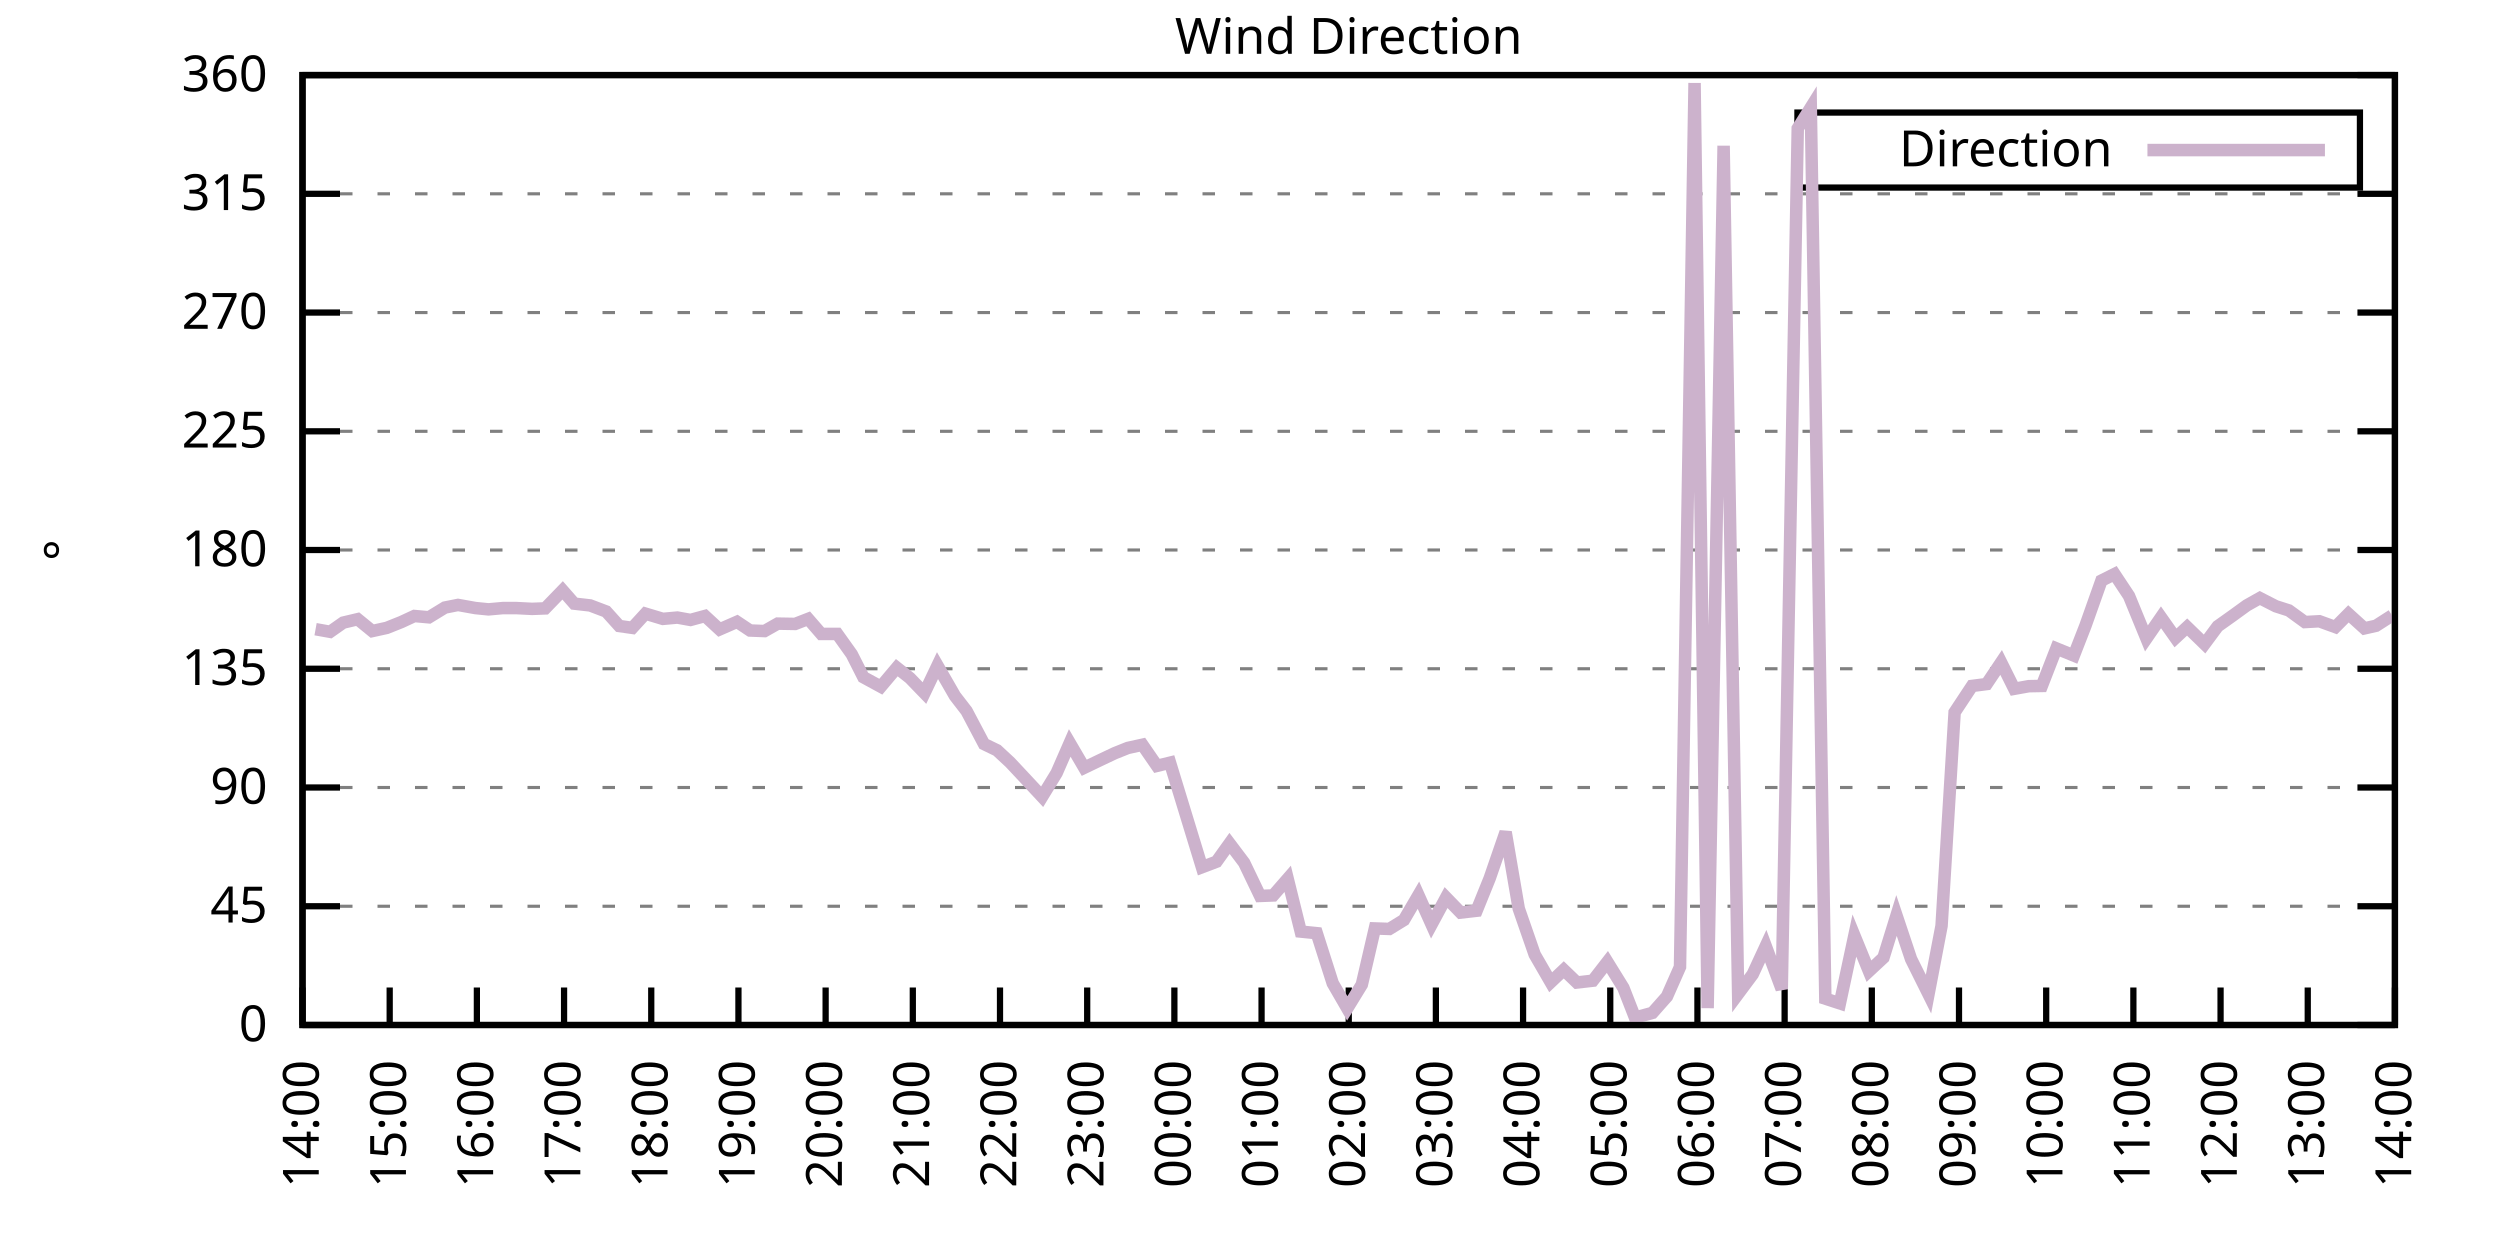
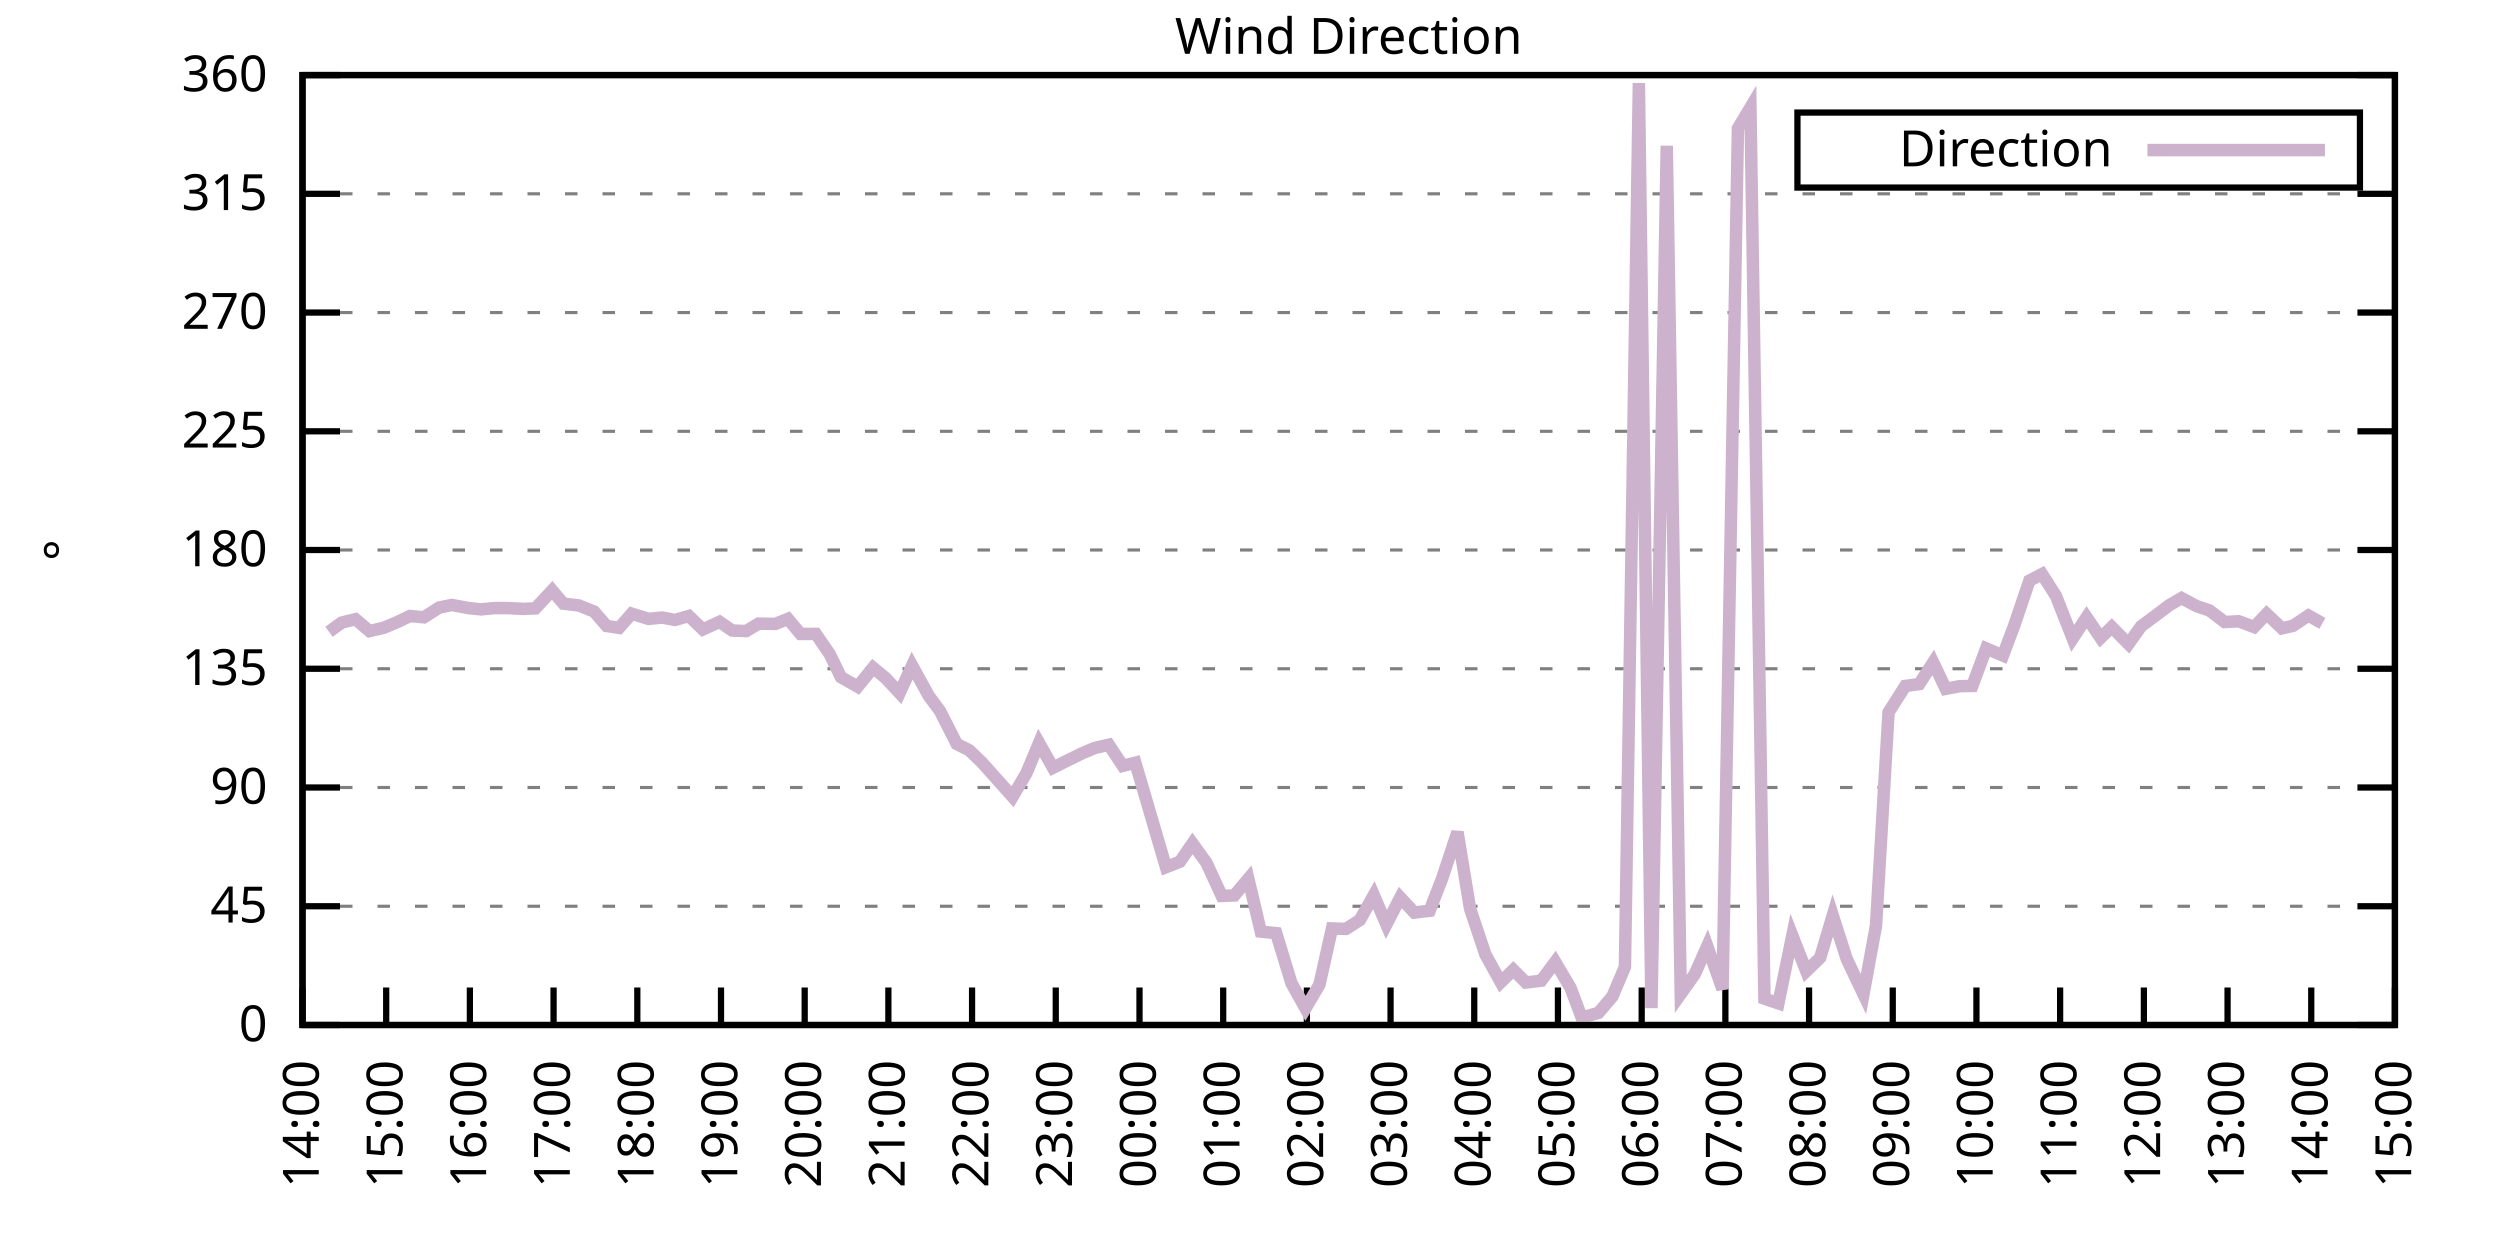
<svg xmlns="http://www.w3.org/2000/svg" xmlns:xlink="http://www.w3.org/1999/xlink" width="400" height="200" viewBox="0 0 400 200">
  <g id="gnuplot_canvas">
    <rect x="0" y="0" width="400" height="200" fill="none" />
    <defs>
      <circle id="gpDot" r="0.5" stroke-width="0.5" stroke="currentColor" />
      <path id="gpPt0" stroke-width="0.333" stroke="currentColor" d="M-1,0 h2 M0,-1 v2" />
      <path id="gpPt1" stroke-width="0.333" stroke="currentColor" d="M-1,-1 L1,1 M1,-1 L-1,1" />
      <path id="gpPt2" stroke-width="0.333" stroke="currentColor" d="M-1,0 L1,0 M0,-1 L0,1 M-1,-1 L1,1 M-1,1 L1,-1" />
      <rect id="gpPt3" stroke-width="0.333" stroke="currentColor" x="-1" y="-1" width="2" height="2" />
      <rect id="gpPt4" stroke-width="0.333" stroke="currentColor" fill="currentColor" x="-1" y="-1" width="2" height="2" />
      <circle id="gpPt5" stroke-width="0.333" stroke="currentColor" cx="0" cy="0" r="1" />
      <use xlink:href="#gpPt5" id="gpPt6" fill="currentColor" stroke="none" />
      <path id="gpPt7" stroke-width="0.333" stroke="currentColor" d="M0,-1.33 L-1.33,0.67 L1.33,0.67 z" />
      <use xlink:href="#gpPt7" id="gpPt8" fill="currentColor" stroke="none" />
      <use xlink:href="#gpPt7" id="gpPt9" stroke="currentColor" transform="rotate(180)" />
      <use xlink:href="#gpPt9" id="gpPt10" fill="currentColor" stroke="none" />
      <use xlink:href="#gpPt3" id="gpPt11" stroke="currentColor" transform="rotate(45)" />
      <use xlink:href="#gpPt11" id="gpPt12" fill="currentColor" stroke="none" />
      <path id="gpPt13" stroke-width="0.333" stroke="currentColor" d="M0,1.330 L1.265,0.411 L0.782,-1.067 L-0.782,-1.076 L-1.265,0.411 z" />
      <use xlink:href="#gpPt13" id="gpPt14" fill="currentColor" stroke="none" />
      <filter id="textbox" filterUnits="objectBoundingBox" x="0" y="0" height="1" width="1">
        <feFlood flood-color="white" flood-opacity="1" result="bgnd" />
        <feComposite in="SourceGraphic" in2="bgnd" operator="atop" />
      </filter>
      <filter id="greybox" filterUnits="objectBoundingBox" x="0" y="0" height="1" width="1">
        <feFlood flood-color="lightgrey" flood-opacity="1" result="grey" />
        <feComposite in="SourceGraphic" in2="grey" operator="atop" />
      </filter>
    </defs>
    <g fill="none" color="white" stroke="currentColor" stroke-width="1.00" stroke-linecap="butt" stroke-linejoin="miter">
</g>
    <g fill="none" color="black" stroke="currentColor" stroke-width="1.00" stroke-linecap="butt" stroke-linejoin="miter">
      <g stroke="none" shape-rendering="crispEdges">
        <polygon fill="rgb(255, 255, 255)" points="48.40,164.00 383.18,164.00 383.18,12.02 48.40,12.02 " />
      </g>
    </g>
    <g fill="none" color="black" stroke="currentColor" stroke-width="1.00" stroke-linecap="butt" stroke-linejoin="miter">
</g>
    <g fill="none" color="black" stroke="black" stroke-width="0.50" stroke-linecap="butt" stroke-linejoin="miter">
</g>
    <g fill="none" color="gray" stroke="currentColor" stroke-width="0.50" stroke-linecap="butt" stroke-linejoin="miter">
      <path stroke="gray" stroke-dasharray="2,4" class="gridline" d="M48.40,164.00 L383.19,164.00  " />
    </g>
    <g fill="none" color="gray" stroke="gray" stroke-width="1.00" stroke-linecap="butt" stroke-linejoin="miter">
</g>
    <g fill="none" color="black" stroke="currentColor" stroke-width="1.00" stroke-linecap="butt" stroke-linejoin="miter">
      <path stroke="black" d="M48.40,164.00 L54.40,164.00 M383.19,164.00 L377.19,164.00  " />
      <g transform="translate(42.80,166.60)" stroke="none" fill="black" font-family="Sans" font-size="8.00" text-anchor="end">
        <text>
          <tspan font-family="Sans"> 0</tspan>
        </text>
      </g>
    </g>
    <g fill="none" color="black" stroke="currentColor" stroke-width="1.00" stroke-linecap="butt" stroke-linejoin="miter">
</g>
    <g fill="none" color="black" stroke="black" stroke-width="0.50" stroke-linecap="butt" stroke-linejoin="miter">
</g>
    <g fill="none" color="gray" stroke="currentColor" stroke-width="0.50" stroke-linecap="butt" stroke-linejoin="miter">
      <path stroke="gray" stroke-dasharray="2,4" class="gridline" d="M48.40,145.00 L383.19,145.00  " />
    </g>
    <g fill="none" color="gray" stroke="gray" stroke-width="1.00" stroke-linecap="butt" stroke-linejoin="miter">
</g>
    <g fill="none" color="black" stroke="currentColor" stroke-width="1.00" stroke-linecap="butt" stroke-linejoin="miter">
      <path stroke="black" d="M48.40,145.00 L54.40,145.00 M383.19,145.00 L377.19,145.00  " />
      <g transform="translate(42.80,147.60)" stroke="none" fill="black" font-family="Sans" font-size="8.00" text-anchor="end">
        <text>
          <tspan font-family="Sans"> 45</tspan>
        </text>
      </g>
    </g>
    <g fill="none" color="black" stroke="currentColor" stroke-width="1.00" stroke-linecap="butt" stroke-linejoin="miter">
</g>
    <g fill="none" color="black" stroke="black" stroke-width="0.50" stroke-linecap="butt" stroke-linejoin="miter">
</g>
    <g fill="none" color="gray" stroke="currentColor" stroke-width="0.50" stroke-linecap="butt" stroke-linejoin="miter">
      <path stroke="gray" stroke-dasharray="2,4" class="gridline" d="M48.40,126.00 L383.19,126.00  " />
    </g>
    <g fill="none" color="gray" stroke="gray" stroke-width="1.00" stroke-linecap="butt" stroke-linejoin="miter">
</g>
    <g fill="none" color="black" stroke="currentColor" stroke-width="1.00" stroke-linecap="butt" stroke-linejoin="miter">
      <path stroke="black" d="M48.40,126.00 L54.40,126.00 M383.19,126.00 L377.19,126.00  " />
      <g transform="translate(42.80,128.60)" stroke="none" fill="black" font-family="Sans" font-size="8.00" text-anchor="end">
        <text>
          <tspan font-family="Sans"> 90</tspan>
        </text>
      </g>
    </g>
    <g fill="none" color="black" stroke="currentColor" stroke-width="1.00" stroke-linecap="butt" stroke-linejoin="miter">
</g>
    <g fill="none" color="black" stroke="black" stroke-width="0.50" stroke-linecap="butt" stroke-linejoin="miter">
</g>
    <g fill="none" color="gray" stroke="currentColor" stroke-width="0.50" stroke-linecap="butt" stroke-linejoin="miter">
      <path stroke="gray" stroke-dasharray="2,4" class="gridline" d="M48.40,107.00 L383.19,107.00  " />
    </g>
    <g fill="none" color="gray" stroke="gray" stroke-width="1.00" stroke-linecap="butt" stroke-linejoin="miter">
</g>
    <g fill="none" color="black" stroke="currentColor" stroke-width="1.00" stroke-linecap="butt" stroke-linejoin="miter">
      <path stroke="black" d="M48.40,107.00 L54.40,107.00 M383.19,107.00 L377.19,107.00  " />
      <g transform="translate(42.80,109.60)" stroke="none" fill="black" font-family="Sans" font-size="8.00" text-anchor="end">
        <text>
          <tspan font-family="Sans"> 135</tspan>
        </text>
      </g>
    </g>
    <g fill="none" color="black" stroke="currentColor" stroke-width="1.00" stroke-linecap="butt" stroke-linejoin="miter">
</g>
    <g fill="none" color="black" stroke="black" stroke-width="0.50" stroke-linecap="butt" stroke-linejoin="miter">
</g>
    <g fill="none" color="gray" stroke="currentColor" stroke-width="0.50" stroke-linecap="butt" stroke-linejoin="miter">
      <path stroke="gray" stroke-dasharray="2,4" class="gridline" d="M48.40,88.00 L383.19,88.00  " />
    </g>
    <g fill="none" color="gray" stroke="gray" stroke-width="1.00" stroke-linecap="butt" stroke-linejoin="miter">
</g>
    <g fill="none" color="black" stroke="currentColor" stroke-width="1.00" stroke-linecap="butt" stroke-linejoin="miter">
      <path stroke="black" d="M48.40,88.00 L54.40,88.00 M383.19,88.00 L377.19,88.00  " />
      <g transform="translate(42.80,90.60)" stroke="none" fill="black" font-family="Sans" font-size="8.00" text-anchor="end">
        <text>
          <tspan font-family="Sans"> 180</tspan>
        </text>
      </g>
    </g>
    <g fill="none" color="black" stroke="currentColor" stroke-width="1.00" stroke-linecap="butt" stroke-linejoin="miter">
</g>
    <g fill="none" color="black" stroke="black" stroke-width="0.50" stroke-linecap="butt" stroke-linejoin="miter">
</g>
    <g fill="none" color="gray" stroke="currentColor" stroke-width="0.50" stroke-linecap="butt" stroke-linejoin="miter">
      <path stroke="gray" stroke-dasharray="2,4" class="gridline" d="M48.40,69.01 L383.19,69.01  " />
    </g>
    <g fill="none" color="gray" stroke="gray" stroke-width="1.00" stroke-linecap="butt" stroke-linejoin="miter">
</g>
    <g fill="none" color="black" stroke="currentColor" stroke-width="1.00" stroke-linecap="butt" stroke-linejoin="miter">
      <path stroke="black" d="M48.40,69.01 L54.40,69.01 M383.19,69.01 L377.19,69.01  " />
      <g transform="translate(42.80,71.61)" stroke="none" fill="black" font-family="Sans" font-size="8.00" text-anchor="end">
        <text>
          <tspan font-family="Sans"> 225</tspan>
        </text>
      </g>
    </g>
    <g fill="none" color="black" stroke="currentColor" stroke-width="1.00" stroke-linecap="butt" stroke-linejoin="miter">
</g>
    <g fill="none" color="black" stroke="black" stroke-width="0.50" stroke-linecap="butt" stroke-linejoin="miter">
</g>
    <g fill="none" color="gray" stroke="currentColor" stroke-width="0.50" stroke-linecap="butt" stroke-linejoin="miter">
      <path stroke="gray" stroke-dasharray="2,4" class="gridline" d="M48.40,50.01 L383.19,50.01  " />
    </g>
    <g fill="none" color="gray" stroke="gray" stroke-width="1.00" stroke-linecap="butt" stroke-linejoin="miter">
</g>
    <g fill="none" color="black" stroke="currentColor" stroke-width="1.00" stroke-linecap="butt" stroke-linejoin="miter">
      <path stroke="black" d="M48.40,50.01 L54.40,50.01 M383.19,50.01 L377.19,50.01  " />
      <g transform="translate(42.80,52.61)" stroke="none" fill="black" font-family="Sans" font-size="8.00" text-anchor="end">
        <text>
          <tspan font-family="Sans"> 270</tspan>
        </text>
      </g>
    </g>
    <g fill="none" color="black" stroke="currentColor" stroke-width="1.00" stroke-linecap="butt" stroke-linejoin="miter">
</g>
    <g fill="none" color="black" stroke="black" stroke-width="0.50" stroke-linecap="butt" stroke-linejoin="miter">
</g>
    <g fill="none" color="gray" stroke="currentColor" stroke-width="0.50" stroke-linecap="butt" stroke-linejoin="miter">
      <path stroke="gray" stroke-dasharray="2,4" class="gridline" d="M48.40,31.01 L383.19,31.01  " />
    </g>
    <g fill="none" color="gray" stroke="gray" stroke-width="1.00" stroke-linecap="butt" stroke-linejoin="miter">
</g>
    <g fill="none" color="black" stroke="currentColor" stroke-width="1.00" stroke-linecap="butt" stroke-linejoin="miter">
      <path stroke="black" d="M48.40,31.01 L54.40,31.01 M383.19,31.01 L377.19,31.01  " />
      <g transform="translate(42.80,33.61)" stroke="none" fill="black" font-family="Sans" font-size="8.00" text-anchor="end">
        <text>
          <tspan font-family="Sans"> 315</tspan>
        </text>
      </g>
    </g>
    <g fill="none" color="black" stroke="currentColor" stroke-width="1.00" stroke-linecap="butt" stroke-linejoin="miter">
</g>
    <g fill="none" color="black" stroke="black" stroke-width="0.50" stroke-linecap="butt" stroke-linejoin="miter">
</g>
    <g fill="none" color="gray" stroke="currentColor" stroke-width="0.50" stroke-linecap="butt" stroke-linejoin="miter">
      <path stroke="gray" stroke-dasharray="2,4" class="gridline" d="M48.40,12.01 L383.19,12.01  " />
    </g>
    <g fill="none" color="gray" stroke="gray" stroke-width="1.00" stroke-linecap="butt" stroke-linejoin="miter">
</g>
    <g fill="none" color="black" stroke="currentColor" stroke-width="1.00" stroke-linecap="butt" stroke-linejoin="miter">
      <path stroke="black" d="M48.40,12.01 L54.40,12.01 M383.19,12.01 L377.19,12.01  " />
      <g transform="translate(42.80,14.61)" stroke="none" fill="black" font-family="Sans" font-size="8.00" text-anchor="end">
        <text>
          <tspan font-family="Sans"> 360</tspan>
        </text>
      </g>
    </g>
    <g fill="none" color="black" stroke="currentColor" stroke-width="1.00" stroke-linecap="butt" stroke-linejoin="miter">
      <path stroke="black" d="M48.40,164.00 L48.40,158.00  " />
      <g transform="translate(51.00,169.60) rotate(270.00)" stroke="none" fill="black" font-family="Sans" font-size="8.00" text-anchor="end">
        <text>
          <tspan font-family="Sans">14:00</tspan>
        </text>
      </g>
    </g>
    <g fill="none" color="black" stroke="currentColor" stroke-width="1.00" stroke-linecap="butt" stroke-linejoin="miter">
-       <path stroke="black" d="M62.35,164.00 L62.35,158.00  " />
-       <g transform="translate(64.95,169.60) rotate(270.00)" stroke="none" fill="black" font-family="Sans" font-size="8.00" text-anchor="end">
+       <path stroke="black" d="M61.79,164.00 L61.79,158.00  " />
+       <g transform="translate(64.39,169.60) rotate(270.00)" stroke="none" fill="black" font-family="Sans" font-size="8.00" text-anchor="end">
        <text>
          <tspan font-family="Sans">15:00</tspan>
        </text>
      </g>
    </g>
    <g fill="none" color="black" stroke="currentColor" stroke-width="1.00" stroke-linecap="butt" stroke-linejoin="miter">
-       <path stroke="black" d="M76.30,164.00 L76.30,158.00  " />
-       <g transform="translate(78.90,169.60) rotate(270.00)" stroke="none" fill="black" font-family="Sans" font-size="8.00" text-anchor="end">
+       <path stroke="black" d="M75.18,164.00 L75.18,158.00  " />
+       <g transform="translate(77.78,169.60) rotate(270.00)" stroke="none" fill="black" font-family="Sans" font-size="8.00" text-anchor="end">
        <text>
          <tspan font-family="Sans">16:00</tspan>
        </text>
      </g>
    </g>
    <g fill="none" color="black" stroke="currentColor" stroke-width="1.00" stroke-linecap="butt" stroke-linejoin="miter">
-       <path stroke="black" d="M90.25,164.00 L90.25,158.00  " />
-       <g transform="translate(92.85,169.60) rotate(270.00)" stroke="none" fill="black" font-family="Sans" font-size="8.00" text-anchor="end">
+       <path stroke="black" d="M88.57,164.00 L88.57,158.00  " />
+       <g transform="translate(91.17,169.60) rotate(270.00)" stroke="none" fill="black" font-family="Sans" font-size="8.00" text-anchor="end">
        <text>
          <tspan font-family="Sans">17:00</tspan>
        </text>
      </g>
    </g>
    <g fill="none" color="black" stroke="currentColor" stroke-width="1.00" stroke-linecap="butt" stroke-linejoin="miter">
-       <path stroke="black" d="M104.20,164.00 L104.20,158.00  " />
-       <g transform="translate(106.80,169.60) rotate(270.00)" stroke="none" fill="black" font-family="Sans" font-size="8.00" text-anchor="end">
+       <path stroke="black" d="M101.97,164.00 L101.97,158.00  " />
+       <g transform="translate(104.57,169.60) rotate(270.00)" stroke="none" fill="black" font-family="Sans" font-size="8.00" text-anchor="end">
        <text>
          <tspan font-family="Sans">18:00</tspan>
        </text>
      </g>
    </g>
    <g fill="none" color="black" stroke="currentColor" stroke-width="1.00" stroke-linecap="butt" stroke-linejoin="miter">
-       <path stroke="black" d="M118.15,164.00 L118.15,158.00  " />
-       <g transform="translate(120.75,169.60) rotate(270.00)" stroke="none" fill="black" font-family="Sans" font-size="8.00" text-anchor="end">
+       <path stroke="black" d="M115.36,164.00 L115.36,158.00  " />
+       <g transform="translate(117.96,169.60) rotate(270.00)" stroke="none" fill="black" font-family="Sans" font-size="8.00" text-anchor="end">
        <text>
          <tspan font-family="Sans">19:00</tspan>
        </text>
      </g>
    </g>
    <g fill="none" color="black" stroke="currentColor" stroke-width="1.00" stroke-linecap="butt" stroke-linejoin="miter">
-       <path stroke="black" d="M132.10,164.00 L132.10,158.00  " />
-       <g transform="translate(134.70,169.60) rotate(270.00)" stroke="none" fill="black" font-family="Sans" font-size="8.00" text-anchor="end">
+       <path stroke="black" d="M128.75,164.00 L128.75,158.00  " />
+       <g transform="translate(131.35,169.60) rotate(270.00)" stroke="none" fill="black" font-family="Sans" font-size="8.00" text-anchor="end">
        <text>
          <tspan font-family="Sans">20:00</tspan>
        </text>
      </g>
    </g>
    <g fill="none" color="black" stroke="currentColor" stroke-width="1.00" stroke-linecap="butt" stroke-linejoin="miter">
-       <path stroke="black" d="M146.05,164.00 L146.05,158.00  " />
-       <g transform="translate(148.65,169.60) rotate(270.00)" stroke="none" fill="black" font-family="Sans" font-size="8.00" text-anchor="end">
+       <path stroke="black" d="M142.14,164.00 L142.14,158.00  " />
+       <g transform="translate(144.74,169.60) rotate(270.00)" stroke="none" fill="black" font-family="Sans" font-size="8.00" text-anchor="end">
        <text>
          <tspan font-family="Sans">21:00</tspan>
        </text>
      </g>
    </g>
    <g fill="none" color="black" stroke="currentColor" stroke-width="1.00" stroke-linecap="butt" stroke-linejoin="miter">
-       <path stroke="black" d="M160.00,164.00 L160.00,158.00  " />
-       <g transform="translate(162.60,169.60) rotate(270.00)" stroke="none" fill="black" font-family="Sans" font-size="8.00" text-anchor="end">
+       <path stroke="black" d="M155.53,164.00 L155.53,158.00  " />
+       <g transform="translate(158.13,169.60) rotate(270.00)" stroke="none" fill="black" font-family="Sans" font-size="8.00" text-anchor="end">
        <text>
          <tspan font-family="Sans">22:00</tspan>
        </text>
      </g>
    </g>
    <g fill="none" color="black" stroke="currentColor" stroke-width="1.00" stroke-linecap="butt" stroke-linejoin="miter">
-       <path stroke="black" d="M173.95,164.00 L173.95,158.00  " />
-       <g transform="translate(176.55,169.60) rotate(270.00)" stroke="none" fill="black" font-family="Sans" font-size="8.00" text-anchor="end">
+       <path stroke="black" d="M168.92,164.00 L168.92,158.00  " />
+       <g transform="translate(171.52,169.60) rotate(270.00)" stroke="none" fill="black" font-family="Sans" font-size="8.00" text-anchor="end">
        <text>
          <tspan font-family="Sans">23:00</tspan>
        </text>
      </g>
    </g>
    <g fill="none" color="black" stroke="currentColor" stroke-width="1.00" stroke-linecap="butt" stroke-linejoin="miter">
-       <path stroke="black" d="M187.90,164.00 L187.90,158.00  " />
-       <g transform="translate(190.50,169.60) rotate(270.00)" stroke="none" fill="black" font-family="Sans" font-size="8.00" text-anchor="end">
+       <path stroke="black" d="M182.32,164.00 L182.32,158.00  " />
+       <g transform="translate(184.92,169.60) rotate(270.00)" stroke="none" fill="black" font-family="Sans" font-size="8.00" text-anchor="end">
        <text>
          <tspan font-family="Sans">00:00</tspan>
        </text>
      </g>
    </g>
    <g fill="none" color="black" stroke="currentColor" stroke-width="1.00" stroke-linecap="butt" stroke-linejoin="miter">
-       <path stroke="black" d="M201.85,164.00 L201.85,158.00  " />
-       <g transform="translate(204.45,169.60) rotate(270.00)" stroke="none" fill="black" font-family="Sans" font-size="8.00" text-anchor="end">
+       <path stroke="black" d="M195.71,164.00 L195.71,158.00  " />
+       <g transform="translate(198.31,169.60) rotate(270.00)" stroke="none" fill="black" font-family="Sans" font-size="8.00" text-anchor="end">
        <text>
          <tspan font-family="Sans">01:00</tspan>
        </text>
      </g>
    </g>
    <g fill="none" color="black" stroke="currentColor" stroke-width="1.00" stroke-linecap="butt" stroke-linejoin="miter">
-       <path stroke="black" d="M215.80,164.00 L215.80,158.00  " />
-       <g transform="translate(218.40,169.60) rotate(270.00)" stroke="none" fill="black" font-family="Sans" font-size="8.00" text-anchor="end">
+       <path stroke="black" d="M209.10,164.00 L209.10,158.00  " />
+       <g transform="translate(211.70,169.60) rotate(270.00)" stroke="none" fill="black" font-family="Sans" font-size="8.00" text-anchor="end">
        <text>
          <tspan font-family="Sans">02:00</tspan>
        </text>
      </g>
    </g>
    <g fill="none" color="black" stroke="currentColor" stroke-width="1.00" stroke-linecap="butt" stroke-linejoin="miter">
-       <path stroke="black" d="M229.74,164.00 L229.74,158.00  " />
-       <g transform="translate(232.34,169.60) rotate(270.00)" stroke="none" fill="black" font-family="Sans" font-size="8.00" text-anchor="end">
+       <path stroke="black" d="M222.49,164.00 L222.49,158.00  " />
+       <g transform="translate(225.09,169.60) rotate(270.00)" stroke="none" fill="black" font-family="Sans" font-size="8.00" text-anchor="end">
        <text>
          <tspan font-family="Sans">03:00</tspan>
        </text>
      </g>
    </g>
    <g fill="none" color="black" stroke="currentColor" stroke-width="1.00" stroke-linecap="butt" stroke-linejoin="miter">
-       <path stroke="black" d="M243.69,164.00 L243.69,158.00  " />
-       <g transform="translate(246.29,169.60) rotate(270.00)" stroke="none" fill="black" font-family="Sans" font-size="8.00" text-anchor="end">
+       <path stroke="black" d="M235.88,164.00 L235.88,158.00  " />
+       <g transform="translate(238.48,169.60) rotate(270.00)" stroke="none" fill="black" font-family="Sans" font-size="8.00" text-anchor="end">
        <text>
          <tspan font-family="Sans">04:00</tspan>
        </text>
      </g>
    </g>
    <g fill="none" color="black" stroke="currentColor" stroke-width="1.00" stroke-linecap="butt" stroke-linejoin="miter">
-       <path stroke="black" d="M257.64,164.00 L257.64,158.00  " />
-       <g transform="translate(260.24,169.60) rotate(270.00)" stroke="none" fill="black" font-family="Sans" font-size="8.00" text-anchor="end">
+       <path stroke="black" d="M249.27,164.00 L249.27,158.00  " />
+       <g transform="translate(251.87,169.60) rotate(270.00)" stroke="none" fill="black" font-family="Sans" font-size="8.00" text-anchor="end">
        <text>
          <tspan font-family="Sans">05:00</tspan>
        </text>
      </g>
    </g>
    <g fill="none" color="black" stroke="currentColor" stroke-width="1.00" stroke-linecap="butt" stroke-linejoin="miter">
-       <path stroke="black" d="M271.59,164.00 L271.59,158.00  " />
-       <g transform="translate(274.19,169.60) rotate(270.00)" stroke="none" fill="black" font-family="Sans" font-size="8.00" text-anchor="end">
+       <path stroke="black" d="M262.67,164.00 L262.67,158.00  " />
+       <g transform="translate(265.27,169.60) rotate(270.00)" stroke="none" fill="black" font-family="Sans" font-size="8.00" text-anchor="end">
        <text>
          <tspan font-family="Sans">06:00</tspan>
        </text>
      </g>
    </g>
    <g fill="none" color="black" stroke="currentColor" stroke-width="1.00" stroke-linecap="butt" stroke-linejoin="miter">
-       <path stroke="black" d="M285.54,164.00 L285.54,158.00  " />
-       <g transform="translate(288.14,169.60) rotate(270.00)" stroke="none" fill="black" font-family="Sans" font-size="8.00" text-anchor="end">
+       <path stroke="black" d="M276.06,164.00 L276.06,158.00  " />
+       <g transform="translate(278.66,169.60) rotate(270.00)" stroke="none" fill="black" font-family="Sans" font-size="8.00" text-anchor="end">
        <text>
          <tspan font-family="Sans">07:00</tspan>
        </text>
      </g>
    </g>
    <g fill="none" color="black" stroke="currentColor" stroke-width="1.00" stroke-linecap="butt" stroke-linejoin="miter">
-       <path stroke="black" d="M299.49,164.00 L299.49,158.00  " />
-       <g transform="translate(302.09,169.60) rotate(270.00)" stroke="none" fill="black" font-family="Sans" font-size="8.00" text-anchor="end">
+       <path stroke="black" d="M289.45,164.00 L289.45,158.00  " />
+       <g transform="translate(292.05,169.60) rotate(270.00)" stroke="none" fill="black" font-family="Sans" font-size="8.00" text-anchor="end">
        <text>
          <tspan font-family="Sans">08:00</tspan>
        </text>
      </g>
    </g>
    <g fill="none" color="black" stroke="currentColor" stroke-width="1.00" stroke-linecap="butt" stroke-linejoin="miter">
-       <path stroke="black" d="M313.44,164.00 L313.44,158.00  " />
-       <g transform="translate(316.04,169.60) rotate(270.00)" stroke="none" fill="black" font-family="Sans" font-size="8.00" text-anchor="end">
+       <path stroke="black" d="M302.84,164.00 L302.84,158.00  " />
+       <g transform="translate(305.44,169.60) rotate(270.00)" stroke="none" fill="black" font-family="Sans" font-size="8.00" text-anchor="end">
        <text>
          <tspan font-family="Sans">09:00</tspan>
        </text>
      </g>
    </g>
    <g fill="none" color="black" stroke="currentColor" stroke-width="1.00" stroke-linecap="butt" stroke-linejoin="miter">
-       <path stroke="black" d="M327.39,164.00 L327.39,158.00  " />
-       <g transform="translate(329.99,169.60) rotate(270.00)" stroke="none" fill="black" font-family="Sans" font-size="8.00" text-anchor="end">
+       <path stroke="black" d="M316.23,164.00 L316.23,158.00  " />
+       <g transform="translate(318.83,169.60) rotate(270.00)" stroke="none" fill="black" font-family="Sans" font-size="8.00" text-anchor="end">
        <text>
          <tspan font-family="Sans">10:00</tspan>
        </text>
      </g>
    </g>
    <g fill="none" color="black" stroke="currentColor" stroke-width="1.00" stroke-linecap="butt" stroke-linejoin="miter">
-       <path stroke="black" d="M341.34,164.00 L341.34,158.00  " />
-       <g transform="translate(343.94,169.60) rotate(270.00)" stroke="none" fill="black" font-family="Sans" font-size="8.00" text-anchor="end">
+       <path stroke="black" d="M329.62,164.00 L329.62,158.00  " />
+       <g transform="translate(332.22,169.60) rotate(270.00)" stroke="none" fill="black" font-family="Sans" font-size="8.00" text-anchor="end">
        <text>
          <tspan font-family="Sans">11:00</tspan>
        </text>
      </g>
    </g>
    <g fill="none" color="black" stroke="currentColor" stroke-width="1.00" stroke-linecap="butt" stroke-linejoin="miter">
-       <path stroke="black" d="M355.29,164.00 L355.29,158.00  " />
-       <g transform="translate(357.89,169.60) rotate(270.00)" stroke="none" fill="black" font-family="Sans" font-size="8.00" text-anchor="end">
+       <path stroke="black" d="M343.02,164.00 L343.02,158.00  " />
+       <g transform="translate(345.62,169.60) rotate(270.00)" stroke="none" fill="black" font-family="Sans" font-size="8.00" text-anchor="end">
        <text>
          <tspan font-family="Sans">12:00</tspan>
        </text>
      </g>
    </g>
    <g fill="none" color="black" stroke="currentColor" stroke-width="1.00" stroke-linecap="butt" stroke-linejoin="miter">
-       <path stroke="black" d="M369.24,164.00 L369.24,158.00  " />
-       <g transform="translate(371.84,169.60) rotate(270.00)" stroke="none" fill="black" font-family="Sans" font-size="8.00" text-anchor="end">
+       <path stroke="black" d="M356.41,164.00 L356.41,158.00  " />
+       <g transform="translate(359.01,169.60) rotate(270.00)" stroke="none" fill="black" font-family="Sans" font-size="8.00" text-anchor="end">
        <text>
          <tspan font-family="Sans">13:00</tspan>
+         </text>
+       </g>
+     </g>
+     <g fill="none" color="black" stroke="currentColor" stroke-width="1.00" stroke-linecap="butt" stroke-linejoin="miter">
+       <path stroke="black" d="M369.80,164.00 L369.80,158.00  " />
+       <g transform="translate(372.40,169.60) rotate(270.00)" stroke="none" fill="black" font-family="Sans" font-size="8.00" text-anchor="end">
+         <text>
+           <tspan font-family="Sans">14:00</tspan>
        </text>
      </g>
    </g>
    <g fill="none" color="black" stroke="currentColor" stroke-width="1.00" stroke-linecap="butt" stroke-linejoin="miter">
      <path stroke="black" d="M383.19,164.00 L383.19,158.00  " />
      <g transform="translate(385.79,169.60) rotate(270.00)" stroke="none" fill="black" font-family="Sans" font-size="8.00" text-anchor="end">
        <text>
-           <tspan font-family="Sans">14:00</tspan>
+           <tspan font-family="Sans">15:00</tspan>
        </text>
      </g>
    </g>
    <g fill="none" color="black" stroke="currentColor" stroke-width="1.00" stroke-linecap="butt" stroke-linejoin="miter">
</g>
    <g fill="none" color="black" stroke="currentColor" stroke-width="1.00" stroke-linecap="butt" stroke-linejoin="miter">
      <path stroke="black" d="M48.40,12.01 L48.40,164.00 L383.19,164.00 L383.19,12.01 L48.40,12.01 Z  " />
    </g>
    <g fill="none" color="black" stroke="currentColor" stroke-width="1.00" stroke-linecap="butt" stroke-linejoin="miter">
</g>
    <g fill="none" color="black" stroke="currentColor" stroke-width="1.00" stroke-linecap="butt" stroke-linejoin="miter">
      <path stroke="black" d="M287.59,30.01 L287.59,18.01 L377.59,18.01 L377.59,30.01 L287.59,30.01 Z  " />
    </g>
    <g id="Wind_direction_plot_1">
      <g fill="none" color="white" stroke="black" stroke-width="2.00" stroke-linecap="butt" stroke-linejoin="miter">
</g>
      <g fill="none" color="black" stroke="currentColor" stroke-width="2.00" stroke-linecap="butt" stroke-linejoin="miter">
        <g transform="translate(337.99,26.61)" stroke="none" fill="black" font-family="Sans" font-size="8.00" text-anchor="end">
          <text>
            <tspan font-family="Sans">Direction</tspan>
          </text>
        </g>
      </g>
      <g fill="none" color="black" stroke="currentColor" stroke-width="2.00" stroke-linecap="butt" stroke-linejoin="miter">
-         <path stroke="rgb(204, 178, 204)" d="M343.59,24.01 L371.99,24.01 M50.49,100.67 L52.82,101.09 L54.91,99.62 L57.23,99.07 L59.56,100.97 L61.88,100.46   L64.21,99.53 L66.30,98.56 L68.63,98.77 L71.18,97.21 L73.28,96.79 L76.07,97.29 L78.16,97.50 L80.48,97.29   L82.58,97.29 L85.13,97.42 L87.23,97.34 L90.02,94.46 L91.88,96.58 L94.43,96.87 L96.99,97.84 L99.08,100.16   L101.18,100.46 L103.27,98.18 L106.06,99.02 L108.38,98.81 L110.48,99.19 L112.80,98.56 L115.13,100.71 L117.92,99.49   L120.01,100.88 L122.33,100.97 L124.43,99.78 L127.22,99.83 L129.31,99.02 L131.40,101.43 L133.96,101.43 L136.28,104.68   L138.14,108.35 L140.93,109.87 L143.49,106.83 L145.58,108.48 L147.91,110.89 L150.00,106.50 L152.79,111.35 L154.65,113.76   L157.44,119.04 L159.53,120.05 L161.62,121.99 L163.95,124.48 L166.74,127.48 L169.06,123.68 L171.16,118.87 L173.48,122.84   L176.04,121.61 L178.36,120.51 L180.46,119.67 L182.78,119.16 L185.11,122.54 L187.20,122.03 L192.31,138.75 L194.64,137.87   L196.73,134.95 L199.06,138.04 L201.61,143.35 L203.71,143.27 L206.03,140.61 L208.12,149.05 L210.68,149.31 L213.24,157.33   L215.56,161.34 L217.89,157.54 L219.98,148.55 L222.30,148.63 L224.63,147.20 L226.95,143.23 L229.05,147.91 L231.37,143.61   L233.70,146.01 L236.25,145.72 L238.35,140.53 L240.90,133.14 L243.00,145.38 L245.55,152.73 L248.11,157.16 L250.20,155.18   L252.30,157.20 L254.85,156.91 L257.18,153.91 L259.74,158.05 L261.60,162.82 L264.39,162.06 L266.71,159.44 L268.80,154.71   L271.13,13.28 L273.22,161.30 L275.78,23.32 L278.10,159.02 L280.43,155.89 L282.52,151.38 L285.08,158.26 L287.64,20.54   L289.73,17.20 L292.05,159.78 L294.38,160.54 L296.70,149.69 L299.03,155.39 L301.35,153.23 L303.44,146.48 L305.77,153.45   L308.56,159.06 L310.65,148.13 L312.74,113.97 L315.53,109.75 L317.86,109.45 L320.18,105.99 L322.28,110.21 L324.60,109.79   L326.69,109.75 L329.02,103.75 L331.81,104.89 L333.67,100.12 L336.23,92.90 L338.32,91.85 L340.64,95.35 L343.43,102.15   L345.76,98.77 L348.08,102.06 L349.94,100.33 L352.73,103.04 L354.83,100.21 L357.15,98.56 L359.48,96.87 L361.57,95.69   L364.13,97.00 L366.22,97.67 L368.78,99.53 L371.10,99.40 L373.66,100.33 L375.75,98.22 L378.31,100.54 L380.17,100.12   L382.73,98.48  " />
+         <path stroke="rgb(204, 178, 204)" d="M343.59,24.01 L371.99,24.01 M52.64,101.09 L54.65,99.62 L56.88,99.07 L59.11,100.97 L61.35,100.46 L63.58,99.53   L65.59,98.56 L67.82,98.77 L70.27,97.21 L72.28,96.79 L74.96,97.29 L76.97,97.50 L79.20,97.29 L81.21,97.29   L83.66,97.42 L85.67,97.34 L88.35,94.46 L90.14,96.58 L92.59,96.87 L95.05,97.84 L97.06,100.16 L99.06,100.46   L101.07,98.18 L103.75,99.02 L105.98,98.81 L107.99,99.19 L110.22,98.56 L112.46,100.71 L115.13,99.49 L117.14,100.88   L119.38,100.97 L121.38,99.78 L124.06,99.83 L126.07,99.02 L128.08,101.43 L130.54,101.43 L132.77,104.68 L134.55,108.35   L137.23,109.87 L139.69,106.83 L141.69,108.48 L143.93,110.89 L145.94,106.50 L148.61,111.35 L150.40,113.76 L153.08,119.04   L155.09,120.05 L157.10,121.99 L159.33,124.48 L162.01,127.48 L164.24,123.68 L166.25,118.87 L168.48,122.84 L170.93,121.61   L173.17,120.51 L175.17,119.67 L177.41,119.16 L179.64,122.54 L181.65,122.03 L186.56,138.75 L188.79,137.87 L190.80,134.95   L193.03,138.04 L195.48,143.35 L197.49,143.27 L199.73,140.61 L201.73,149.05 L204.19,149.31 L206.64,157.33 L208.88,161.34   L211.11,157.54 L213.12,148.55 L215.35,148.63 L217.58,147.20 L219.81,143.23 L221.82,147.91 L224.05,143.61 L226.29,146.01   L228.74,145.72 L230.75,140.53 L233.20,133.14 L235.21,145.38 L237.67,152.73 L240.12,157.16 L242.13,155.18 L244.14,157.20   L246.60,156.91 L248.83,153.91 L251.28,158.05 L253.07,162.82 L255.75,162.06 L257.98,159.44 L259.99,154.71 L262.22,13.28   L264.23,161.30 L266.68,23.32 L268.92,159.02 L271.15,155.89 L273.16,151.38 L275.61,158.26 L278.07,20.54 L280.07,17.20   L282.31,159.78 L284.54,160.54 L286.77,149.69 L289.00,155.39 L291.23,153.23 L293.24,146.48 L295.48,153.45 L298.15,159.06   L300.16,148.13 L302.17,113.97 L304.85,109.75 L307.08,109.45 L309.31,105.99 L311.32,110.21 L313.55,109.79 L315.56,109.75   L317.79,103.75 L320.47,104.89 L322.26,100.12 L324.71,92.90 L326.72,91.85 L328.95,95.35 L331.63,102.15 L333.86,98.77   L336.10,102.06 L337.88,100.33 L340.56,103.04 L342.57,100.21 L344.80,98.56 L347.03,96.87 L349.04,95.69 L351.50,97.00   L353.51,97.67 L355.96,99.53 L358.19,99.40 L360.65,100.33 L362.66,98.22 L365.11,100.54 L366.90,100.12 L369.35,98.48   L371.58,99.74  " />
      </g>
    </g>
    <g fill="none" color="black" stroke="currentColor" stroke-width="2.00" stroke-linecap="butt" stroke-linejoin="miter">
</g>
    <g fill="none" color="black" stroke="black" stroke-width="1.00" stroke-linecap="butt" stroke-linejoin="miter">
</g>
    <g fill="none" color="black" stroke="currentColor" stroke-width="1.00" stroke-linecap="butt" stroke-linejoin="miter">
      <path stroke="black" d="M48.40,12.01 L48.40,164.00 L383.19,164.00 L383.19,12.01 L48.40,12.01 Z  " />
      <g transform="translate(12.80,88.01) rotate(270.00)" stroke="none" fill="black" font-family="Sans" font-size="8.00" text-anchor="middle">
        <text>
          <tspan font-family="Sans">°</tspan>
        </text>
      </g>
    </g>
    <g fill="none" color="black" stroke="currentColor" stroke-width="1.00" stroke-linecap="butt" stroke-linejoin="miter">
</g>
    <g fill="none" color="black" stroke="currentColor" stroke-width="1.00" stroke-linecap="butt" stroke-linejoin="miter">
      <g transform="translate(215.79,8.61)" stroke="none" fill="black" font-family="Sans" font-size="8.00" text-anchor="middle">
        <text>
          <tspan font-family="Sans">Wind Direction</tspan>
        </text>
      </g>
    </g>
    <g fill="none" color="black" stroke="currentColor" stroke-width="1.00" stroke-linecap="butt" stroke-linejoin="miter">
</g>
  </g>
</svg>
